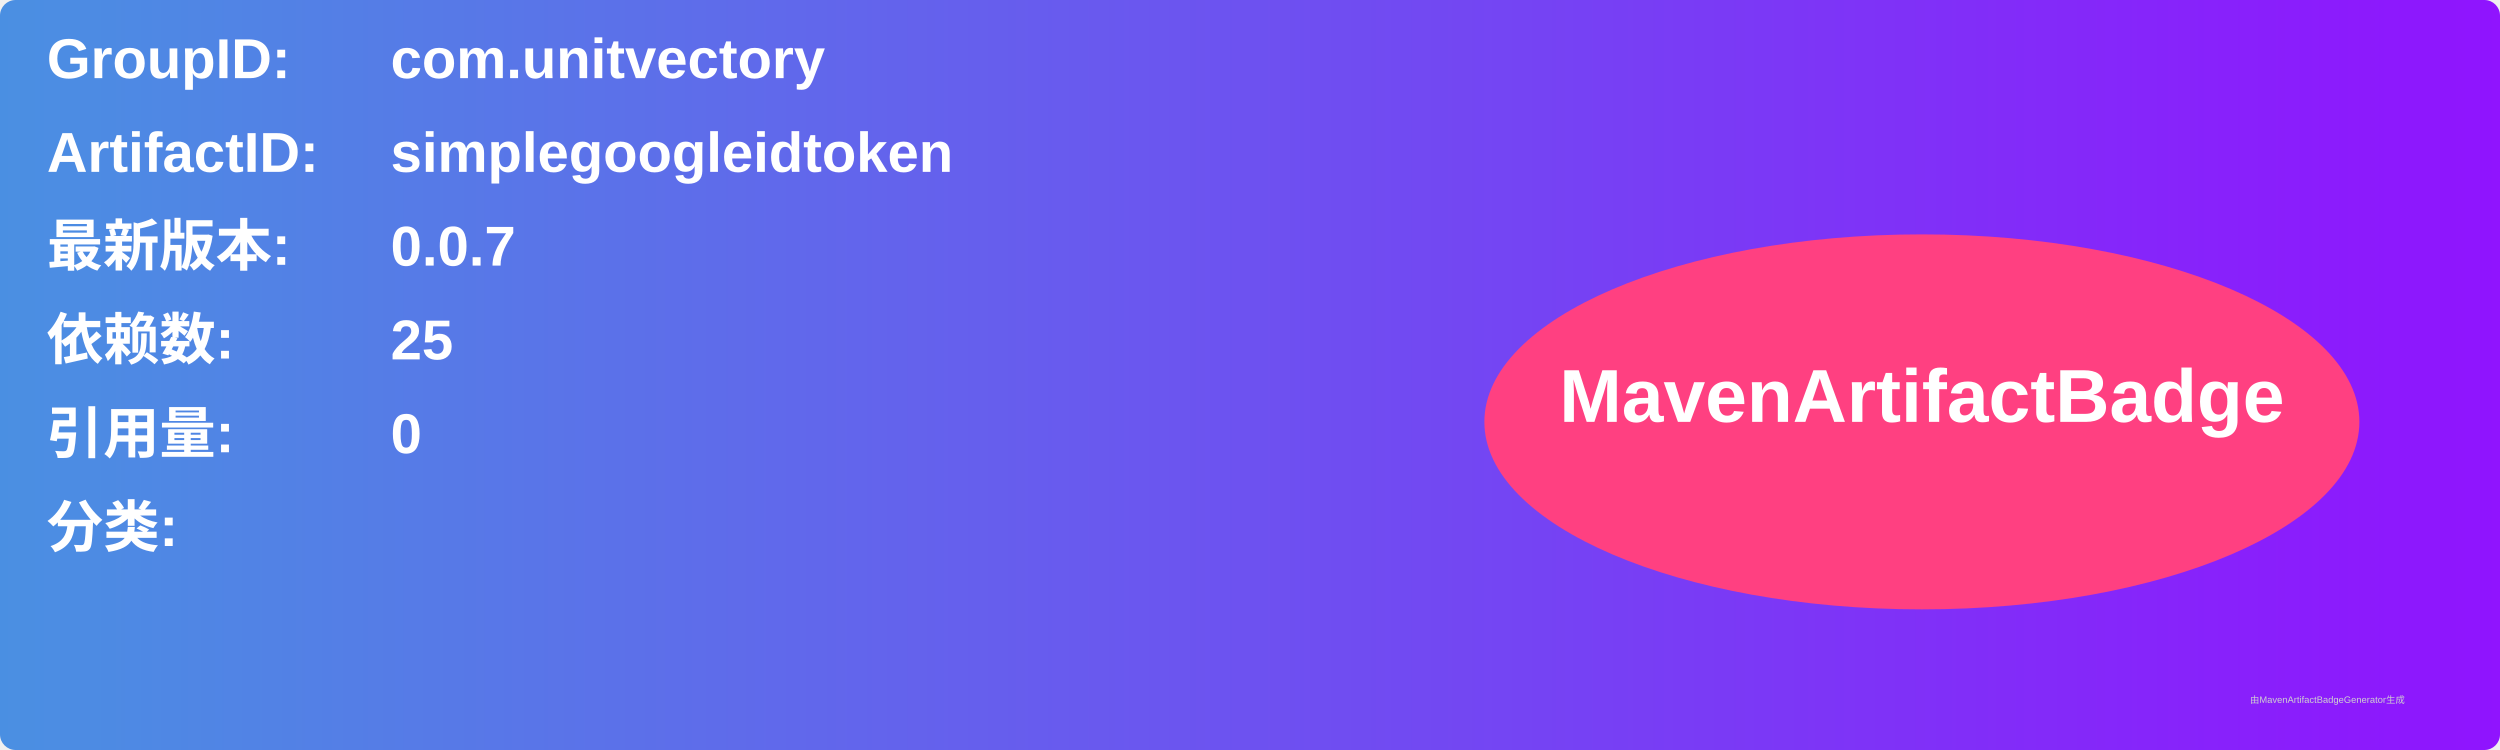
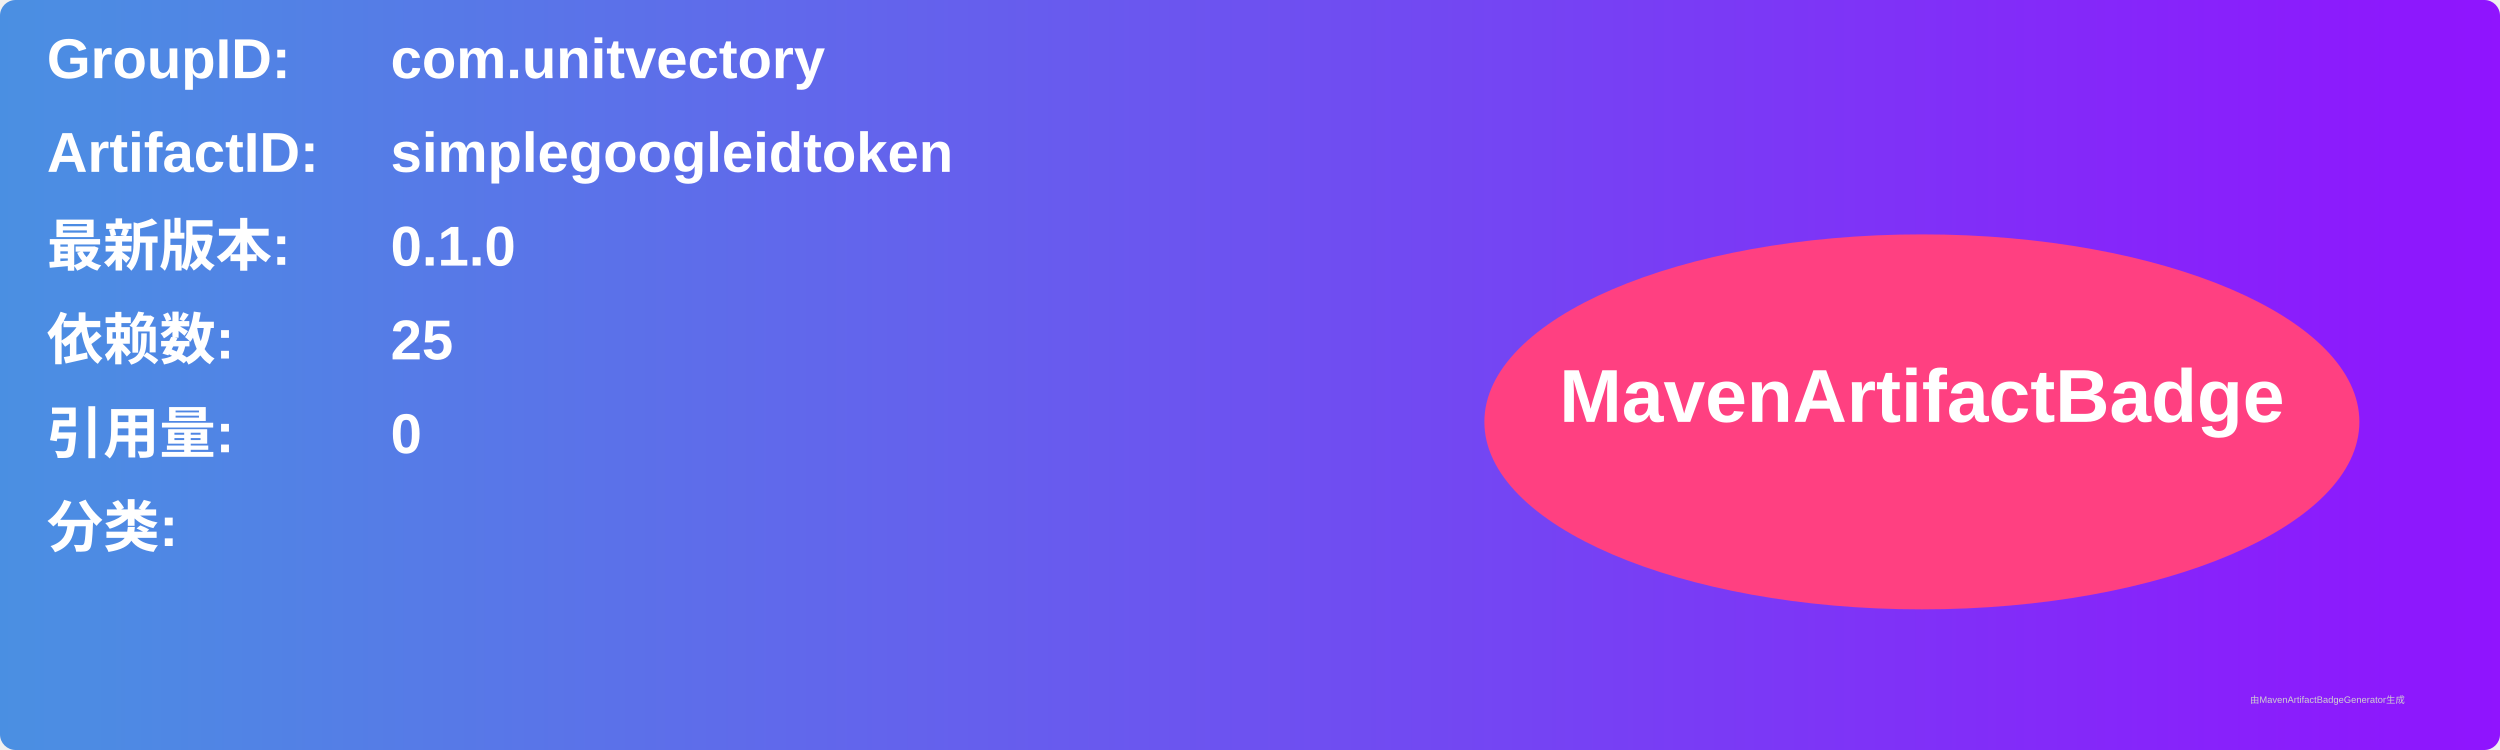
<svg xmlns="http://www.w3.org/2000/svg" width="800" height="240" viewBox="0 0 800 240">
  <linearGradient id="grad" x1="0%" y1="0%" x2="100%" y2="0%">
    <stop offset="0%" stop-color="#4a90e2" />
    <stop offset="100%" stop-color="#9013fe" />
  </linearGradient>
  <rect width="100%" height="100%" rx="5" ry="5" fill="url(#grad)" />
  <g transform="translate(15, 15)">
    <text x="0" y="10" font-family="Arial" font-size="18" fill="white" font-weight="bold" width="260">GroupID:</text>
    <text x="110" y="10" font-family="Arial" font-size="18" fill="white" font-weight="bold" width="460">com.unitvectory</text>
    <text x="0" y="40" font-family="Arial" font-size="18" fill="white" font-weight="bold" width="260">ArtifactID:</text>
    <text x="110" y="40" font-family="Arial" font-size="18" fill="white" font-weight="bold" width="460">simplegoogleidtoken</text>
    <text x="0" y="70" font-family="Arial" font-size="18" fill="white" font-weight="bold">最新版本:</text>
    <text x="110" y="70" font-family="Arial" font-size="18" fill="white" font-weight="bold">
-       <tspan font-weight="bold">0.0.7</tspan>
+       <tspan font-weight="bold">0.1.0</tspan>
    </text>
    <text x="0" y="100" font-family="Arial" font-size="18" fill="white" font-weight="bold">依赖数: </text>
    <text x="110" y="100" font-family="Arial" font-size="18" fill="white">
      <tspan font-weight="bold">25</tspan>
    </text>
    <text x="0" y="130" font-family="Arial" font-size="18" fill="white" font-weight="bold">引用量: </text>
    <text x="110" y="130" font-family="Arial" font-size="18" fill="white">
      <tspan font-weight="bold">0</tspan>
    </text>
    <text x="0" y="160" font-family="Arial" font-size="18" fill="white" font-weight="bold">分类:</text>
    <text x="10" y="190" font-family="Arial" font-size="10" fill="white">
      <tspan font-weight="bold" />
    </text>
    <ellipse cx="600" cy="120" rx="140" ry="60" fill="#ff4081" />
    <text x="600" y="120" text-anchor="middle" font-family="Arial" font-size="24" fill="white" font-weight="bold">MavenArtifactBadge</text>
  </g>
  <text x="720" y="225" font-family="Arial" font-size="3" fill="#d0d0d0">由MavenArtifactBadgeGenerator生成</text>
</svg>
